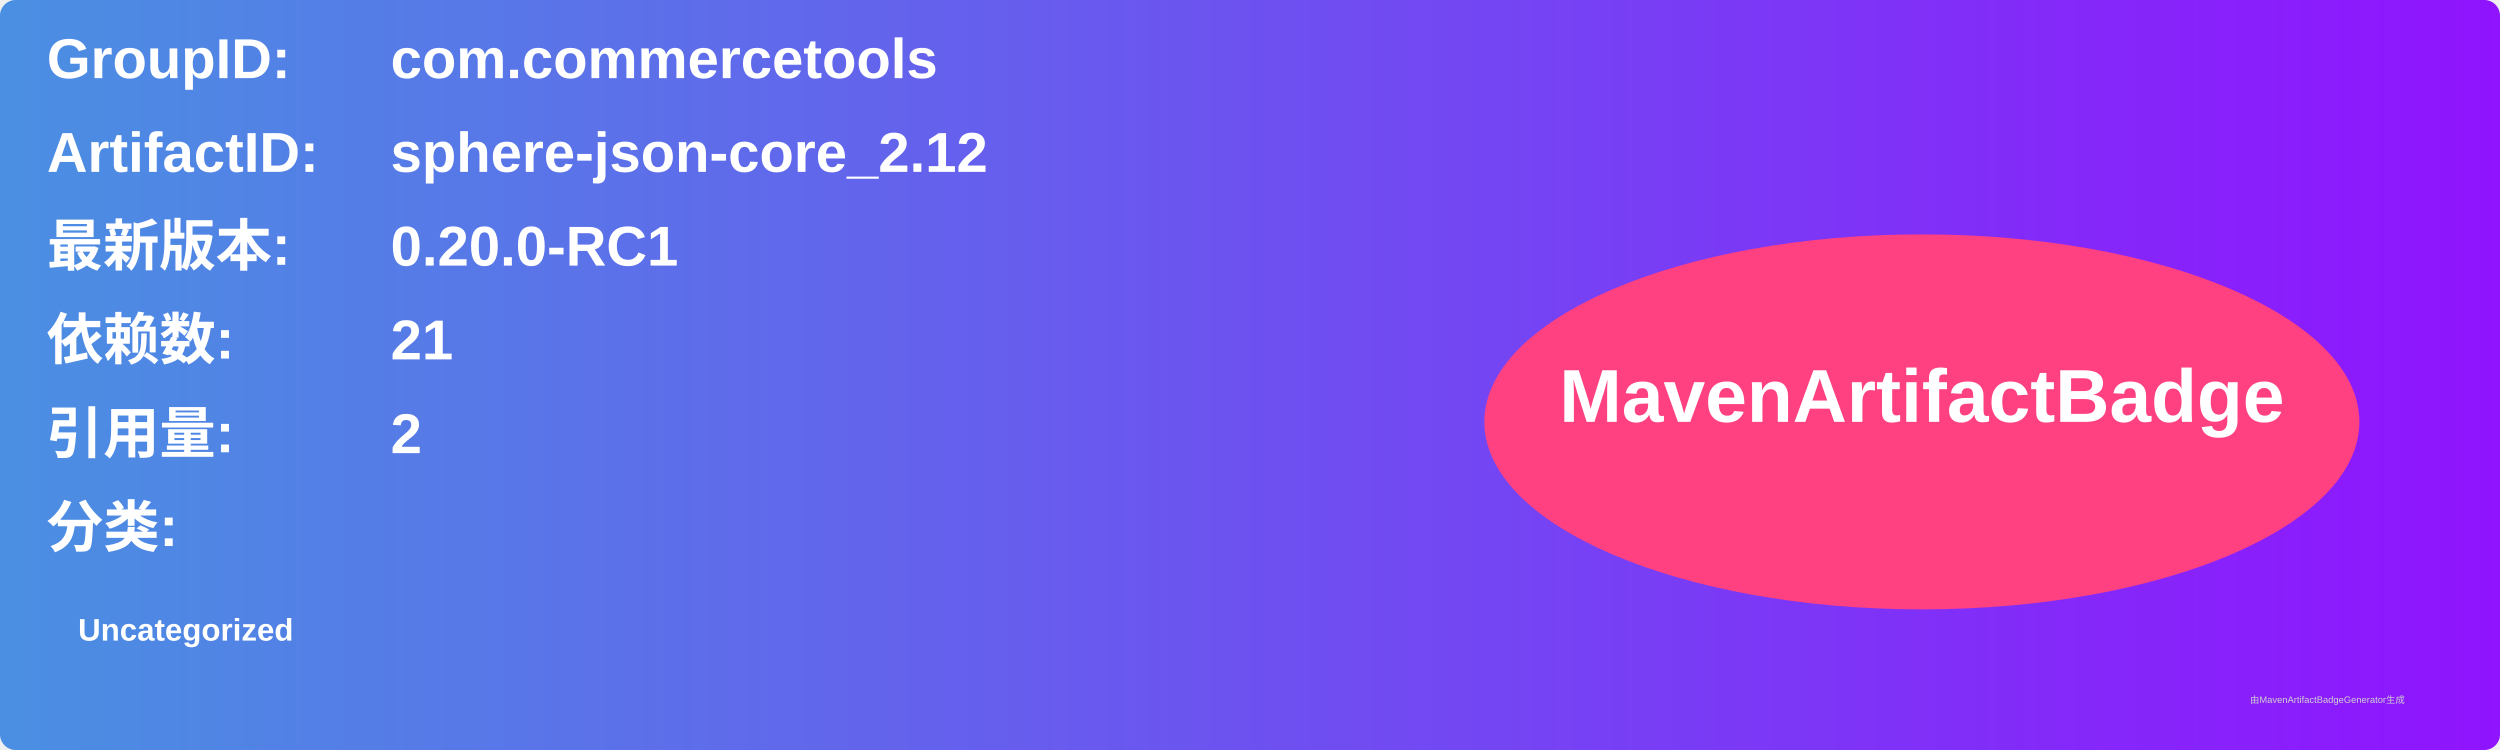
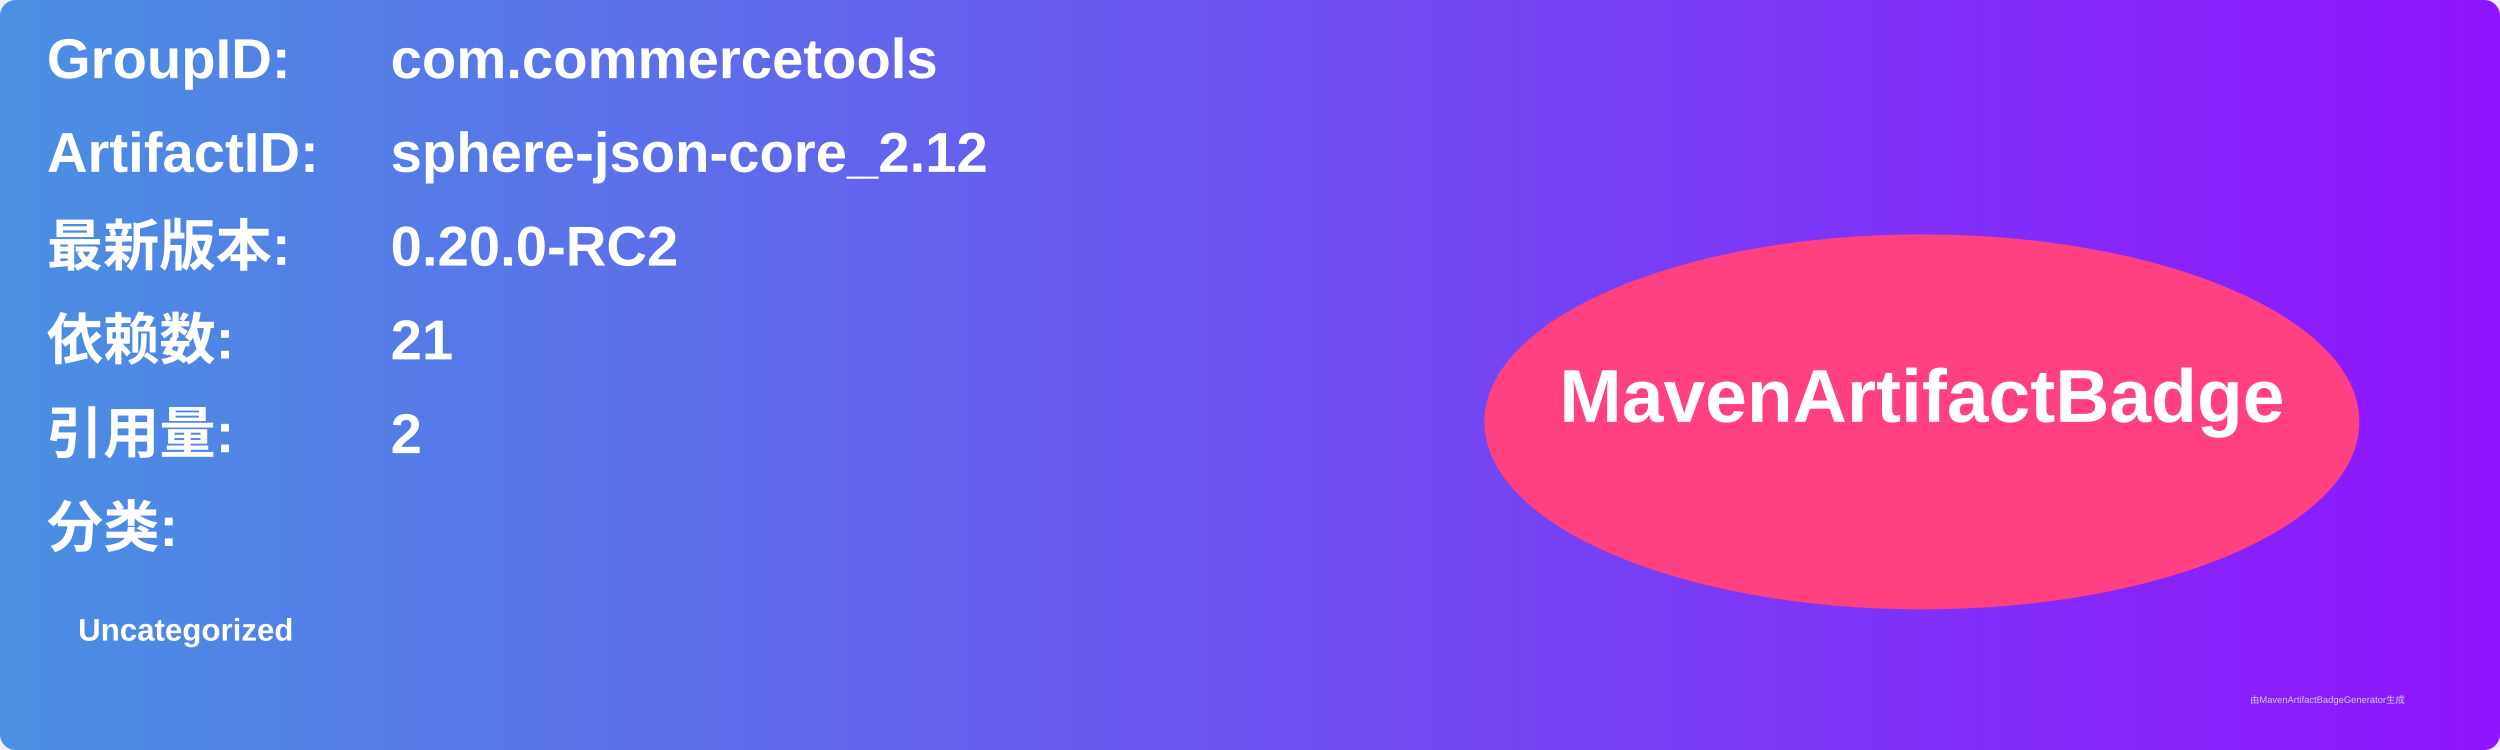
<svg xmlns="http://www.w3.org/2000/svg" width="800" height="240" viewBox="0 0 800 240">
  <linearGradient id="grad" x1="0%" y1="0%" x2="100%" y2="0%">
    <stop offset="0%" stop-color="#4a90e2" />
    <stop offset="100%" stop-color="#9013fe" />
  </linearGradient>
  <rect width="100%" height="100%" rx="5" ry="5" fill="url(#grad)" />
  <g transform="translate(15, 15)">
    <text x="0" y="10" font-family="Arial" font-size="18" fill="white" font-weight="bold" width="260">GroupID:</text>
    <text x="110" y="10" font-family="Arial" font-size="18" fill="white" font-weight="bold" width="460">com.commercetools</text>
    <text x="0" y="40" font-family="Arial" font-size="18" fill="white" font-weight="bold" width="260">ArtifactID:</text>
    <text x="110" y="40" font-family="Arial" font-size="18" fill="white" font-weight="bold" width="460">sphere-json-core_2.12</text>
    <text x="0" y="70" font-family="Arial" font-size="18" fill="white" font-weight="bold">最新版本:</text>
    <text x="110" y="70" font-family="Arial" font-size="18" fill="white" font-weight="bold">
-       <tspan font-weight="bold">0.20.0-RC1</tspan>
+       <tspan font-weight="bold">0.20.0-RC2</tspan>
    </text>
    <text x="0" y="100" font-family="Arial" font-size="18" fill="white" font-weight="bold">依赖数: </text>
    <text x="110" y="100" font-family="Arial" font-size="18" fill="white">
      <tspan font-weight="bold">21</tspan>
    </text>
    <text x="0" y="130" font-family="Arial" font-size="18" fill="white" font-weight="bold">引用量: </text>
    <text x="110" y="130" font-family="Arial" font-size="18" fill="white">
      <tspan font-weight="bold">2</tspan>
    </text>
    <text x="0" y="160" font-family="Arial" font-size="18" fill="white" font-weight="bold">分类:</text>
    <text x="10" y="190" font-family="Arial" font-size="10" fill="white">
      <tspan font-weight="bold">Uncategorized</tspan>
    </text>
    <ellipse cx="600" cy="120" rx="140" ry="60" fill="#ff4081" />
    <text x="600" y="120" text-anchor="middle" font-family="Arial" font-size="24" fill="white" font-weight="bold">MavenArtifactBadge</text>
  </g>
  <text x="720" y="225" font-family="Arial" font-size="3" fill="#d0d0d0">由MavenArtifactBadgeGenerator生成</text>
</svg>
